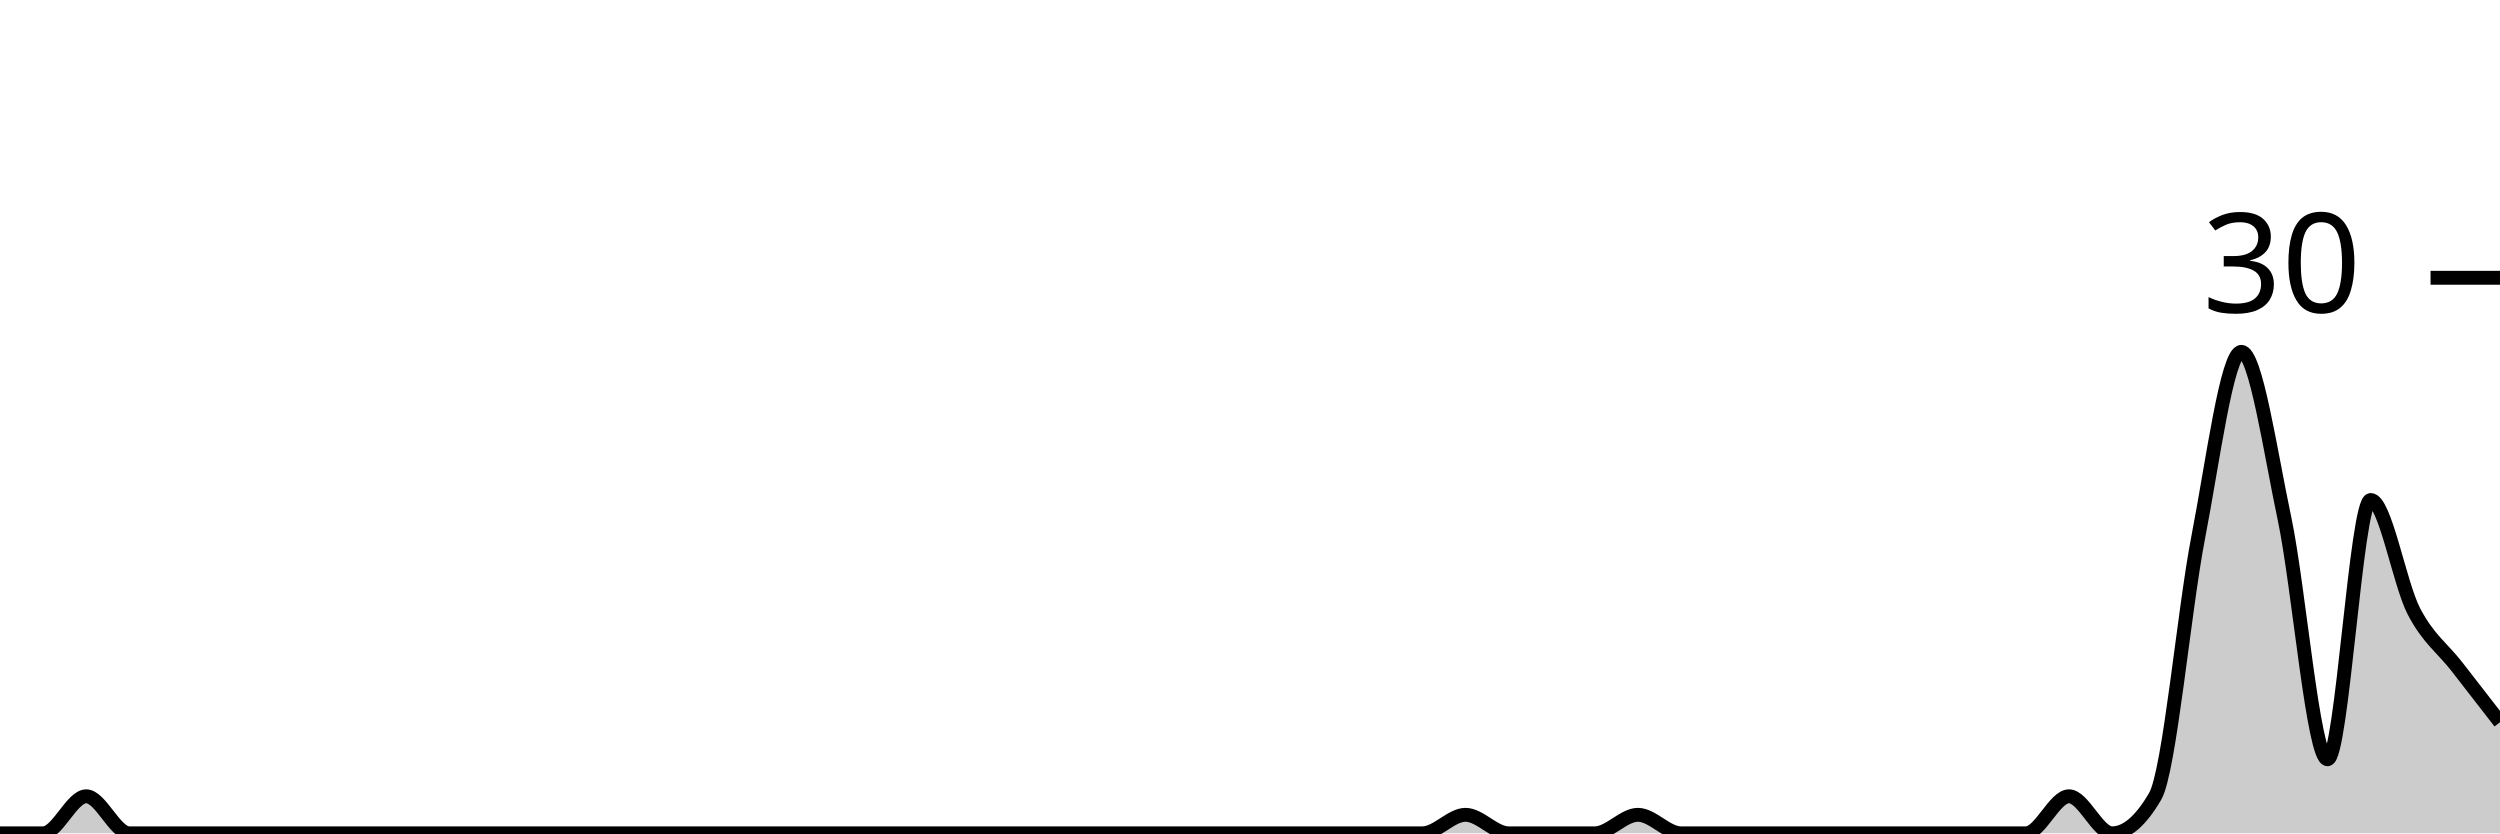
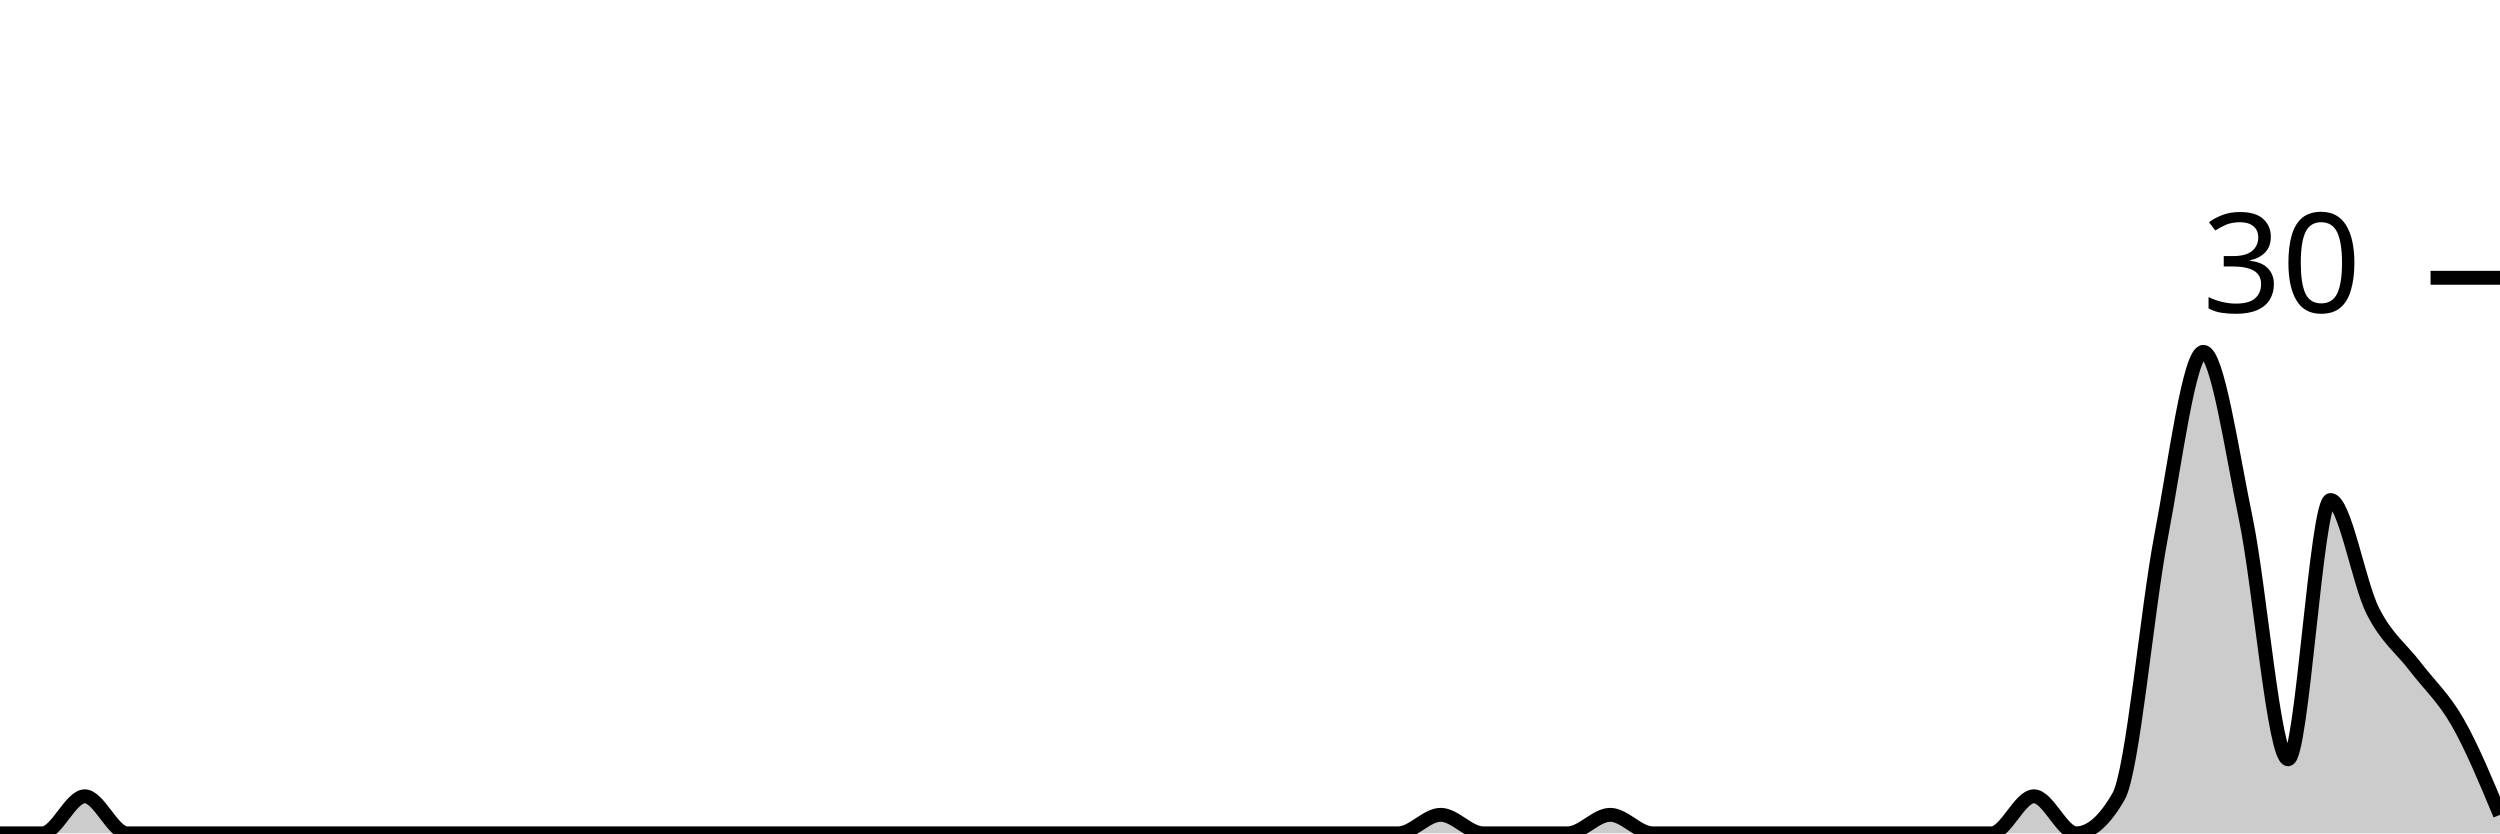
<svg xmlns="http://www.w3.org/2000/svg" viewBox="0 0 180 60">
  <g transform="translate(0,20)">
-     <path class="area" fill="rgba(0, 0, 0, 0.2)" d="M0,40C1.034,40,2.069,40,3.103,40C4.138,40,5.172,37.333,6.207,37.333C7.241,37.333,8.276,40,9.31,40C10.345,40,11.379,40,12.414,40C13.448,40,14.483,40,15.517,40C16.552,40,17.586,40,18.621,40C19.655,40,20.69,40,21.724,40C22.759,40,23.793,40,24.828,40C25.862,40,26.897,40,27.931,40C28.966,40,30,40,31.034,40C32.069,40,33.103,40,34.138,40C35.172,40,36.207,40,37.241,40C38.276,40,39.31,40,40.345,40C41.379,40,42.414,40,43.448,40C44.483,40,45.517,40,46.552,40C47.586,40,48.621,40,49.655,40C50.69,40,51.724,40,52.759,40C53.793,40,54.828,40,55.862,40C56.897,40,57.931,40,58.966,40C60,40,61.034,40,62.069,40C63.103,40,64.138,40,65.172,40C66.207,40,67.241,40,68.276,40C69.31,40,70.345,40,71.379,40C72.414,40,73.448,40,74.483,40C75.517,40,76.552,40,77.586,40C78.621,40,79.655,40,80.69,40C81.724,40,82.759,40,83.793,40C84.828,40,85.862,40,86.897,40C87.931,40,88.966,40,90,40C91.034,40,92.069,40,93.103,40C94.138,40,95.172,40,96.207,40C97.241,40,98.276,40,99.31,40C100.345,40,101.379,40,102.414,40C103.448,40,104.483,38.667,105.517,38.667C106.552,38.667,107.586,40,108.621,40C109.655,40,110.69,40,111.724,40C112.759,40,113.793,40,114.828,40C115.862,40,116.897,38.667,117.931,38.667C118.966,38.667,120,40,121.034,40C122.069,40,123.103,40,124.138,40C125.172,40,126.207,40,127.241,40C128.276,40,129.31,40,130.345,40C131.379,40,132.414,40,133.448,40C134.483,40,135.517,40,136.552,40C137.586,40,138.621,40,139.655,40C140.69,40,141.724,40,142.759,40C143.793,40,144.828,40,145.862,40C146.897,40,147.931,37.333,148.966,37.333C150,37.333,151.034,40,152.069,40C153.103,40,154.138,39.111,155.172,37.333C156.207,35.556,157.241,24,158.276,18.667C159.31,13.333,160.345,5.333,161.379,5.333C162.414,5.333,163.448,12.444,164.483,17.333C165.517,22.222,166.552,34.667,167.586,34.667C168.621,34.667,169.655,16,170.69,16C171.724,16,172.759,22,173.793,24C174.828,26,175.862,26.667,176.897,28C177.931,29.333,178.966,30.667,180,32L180,40C178.966,40,177.931,40,176.897,40C175.862,40,174.828,40,173.793,40C172.759,40,171.724,40,170.69,40C169.655,40,168.621,40,167.586,40C166.552,40,165.517,40,164.483,40C163.448,40,162.414,40,161.379,40C160.345,40,159.31,40,158.276,40C157.241,40,156.207,40,155.172,40C154.138,40,153.103,40,152.069,40C151.034,40,150,40,148.966,40C147.931,40,146.897,40,145.862,40C144.828,40,143.793,40,142.759,40C141.724,40,140.69,40,139.655,40C138.621,40,137.586,40,136.552,40C135.517,40,134.483,40,133.448,40C132.414,40,131.379,40,130.345,40C129.31,40,128.276,40,127.241,40C126.207,40,125.172,40,124.138,40C123.103,40,122.069,40,121.034,40C120,40,118.966,40,117.931,40C116.897,40,115.862,40,114.828,40C113.793,40,112.759,40,111.724,40C110.69,40,109.655,40,108.621,40C107.586,40,106.552,40,105.517,40C104.483,40,103.448,40,102.414,40C101.379,40,100.345,40,99.31,40C98.276,40,97.241,40,96.207,40C95.172,40,94.138,40,93.103,40C92.069,40,91.034,40,90,40C88.966,40,87.931,40,86.897,40C85.862,40,84.828,40,83.793,40C82.759,40,81.724,40,80.69,40C79.655,40,78.621,40,77.586,40C76.552,40,75.517,40,74.483,40C73.448,40,72.414,40,71.379,40C70.345,40,69.31,40,68.276,40C67.241,40,66.207,40,65.172,40C64.138,40,63.103,40,62.069,40C61.034,40,60,40,58.966,40C57.931,40,56.897,40,55.862,40C54.828,40,53.793,40,52.759,40C51.724,40,50.69,40,49.655,40C48.621,40,47.586,40,46.552,40C45.517,40,44.483,40,43.448,40C42.414,40,41.379,40,40.345,40C39.31,40,38.276,40,37.241,40C36.207,40,35.172,40,34.138,40C33.103,40,32.069,40,31.034,40C30,40,28.966,40,27.931,40C26.897,40,25.862,40,24.828,40C23.793,40,22.759,40,21.724,40C20.69,40,19.655,40,18.621,40C17.586,40,16.552,40,15.517,40C14.483,40,13.448,40,12.414,40C11.379,40,10.345,40,9.31,40C8.276,40,7.241,40,6.207,40C5.172,40,4.138,40,3.103,40C2.069,40,1.034,40,0,40Z" />
-     <path class="line" stroke="black" fill="none" d="M0,40C1.034,40,2.069,40,3.103,40C4.138,40,5.172,37.333,6.207,37.333C7.241,37.333,8.276,40,9.31,40C10.345,40,11.379,40,12.414,40C13.448,40,14.483,40,15.517,40C16.552,40,17.586,40,18.621,40C19.655,40,20.69,40,21.724,40C22.759,40,23.793,40,24.828,40C25.862,40,26.897,40,27.931,40C28.966,40,30,40,31.034,40C32.069,40,33.103,40,34.138,40C35.172,40,36.207,40,37.241,40C38.276,40,39.31,40,40.345,40C41.379,40,42.414,40,43.448,40C44.483,40,45.517,40,46.552,40C47.586,40,48.621,40,49.655,40C50.69,40,51.724,40,52.759,40C53.793,40,54.828,40,55.862,40C56.897,40,57.931,40,58.966,40C60,40,61.034,40,62.069,40C63.103,40,64.138,40,65.172,40C66.207,40,67.241,40,68.276,40C69.31,40,70.345,40,71.379,40C72.414,40,73.448,40,74.483,40C75.517,40,76.552,40,77.586,40C78.621,40,79.655,40,80.69,40C81.724,40,82.759,40,83.793,40C84.828,40,85.862,40,86.897,40C87.931,40,88.966,40,90,40C91.034,40,92.069,40,93.103,40C94.138,40,95.172,40,96.207,40C97.241,40,98.276,40,99.31,40C100.345,40,101.379,40,102.414,40C103.448,40,104.483,38.667,105.517,38.667C106.552,38.667,107.586,40,108.621,40C109.655,40,110.69,40,111.724,40C112.759,40,113.793,40,114.828,40C115.862,40,116.897,38.667,117.931,38.667C118.966,38.667,120,40,121.034,40C122.069,40,123.103,40,124.138,40C125.172,40,126.207,40,127.241,40C128.276,40,129.31,40,130.345,40C131.379,40,132.414,40,133.448,40C134.483,40,135.517,40,136.552,40C137.586,40,138.621,40,139.655,40C140.69,40,141.724,40,142.759,40C143.793,40,144.828,40,145.862,40C146.897,40,147.931,37.333,148.966,37.333C150,37.333,151.034,40,152.069,40C153.103,40,154.138,39.111,155.172,37.333C156.207,35.556,157.241,24,158.276,18.667C159.31,13.333,160.345,5.333,161.379,5.333C162.414,5.333,163.448,12.444,164.483,17.333C165.517,22.222,166.552,34.667,167.586,34.667C168.621,34.667,169.655,16,170.69,16C171.724,16,172.759,22,173.793,24C174.828,26,175.862,26.667,176.897,28C177.931,29.333,178.966,30.667,180,32" />
+     <path class="area" fill="rgba(0, 0, 0, 0.2)" d="M0,40C1.017,40,2.034,40,3.051,40C4.068,40,5.085,37.333,6.102,37.333C7.119,37.333,8.136,40,9.153,40C10.169,40,11.186,40,12.203,40C13.22,40,14.237,40,15.254,40C16.271,40,17.288,40,18.305,40C19.322,40,20.339,40,21.356,40C22.373,40,23.39,40,24.407,40C25.424,40,26.441,40,27.458,40C28.475,40,29.492,40,30.508,40C31.525,40,32.542,40,33.559,40C34.576,40,35.593,40,36.61,40C37.627,40,38.644,40,39.661,40C40.678,40,41.695,40,42.712,40C43.729,40,44.746,40,45.763,40C46.78,40,47.797,40,48.814,40C49.831,40,50.847,40,51.864,40C52.881,40,53.898,40,54.915,40C55.932,40,56.949,40,57.966,40C58.983,40,60,40,61.017,40C62.034,40,63.051,40,64.068,40C65.085,40,66.102,40,67.119,40C68.136,40,69.153,40,70.169,40C71.186,40,72.203,40,73.22,40C74.237,40,75.254,40,76.271,40C77.288,40,78.305,40,79.322,40C80.339,40,81.356,40,82.373,40C83.39,40,84.407,40,85.424,40C86.441,40,87.458,40,88.475,40C89.492,40,90.508,40,91.525,40C92.542,40,93.559,40,94.576,40C95.593,40,96.61,40,97.627,40C98.644,40,99.661,40,100.678,40C101.695,40,102.712,38.667,103.729,38.667C104.746,38.667,105.763,40,106.78,40C107.797,40,108.814,40,109.831,40C110.847,40,111.864,40,112.881,40C113.898,40,114.915,38.667,115.932,38.667C116.949,38.667,117.966,40,118.983,40C120,40,121.017,40,122.034,40C123.051,40,124.068,40,125.085,40C126.102,40,127.119,40,128.136,40C129.153,40,130.169,40,131.186,40C132.203,40,133.22,40,134.237,40C135.254,40,136.271,40,137.288,40C138.305,40,139.322,40,140.339,40C141.356,40,142.373,40,143.39,40C144.407,40,145.424,37.333,146.441,37.333C147.458,37.333,148.475,40,149.492,40C150.508,40,151.525,39.111,152.542,37.333C153.559,35.556,154.576,24,155.593,18.667C156.61,13.333,157.627,5.333,158.644,5.333C159.661,5.333,160.678,12.444,161.695,17.333C162.712,22.222,163.729,34.667,164.746,34.667C165.763,34.667,166.78,16,167.797,16C168.814,16,169.831,22,170.847,24C171.864,26,172.881,26.667,173.898,28C174.915,29.333,175.932,30.222,176.949,32C177.966,33.778,178.983,36.222,180,38.667L180,40C178.983,40,177.966,40,176.949,40C175.932,40,174.915,40,173.898,40C172.881,40,171.864,40,170.847,40C169.831,40,168.814,40,167.797,40C166.78,40,165.763,40,164.746,40C163.729,40,162.712,40,161.695,40C160.678,40,159.661,40,158.644,40C157.627,40,156.61,40,155.593,40C154.576,40,153.559,40,152.542,40C151.525,40,150.508,40,149.492,40C148.475,40,147.458,40,146.441,40C145.424,40,144.407,40,143.39,40C142.373,40,141.356,40,140.339,40C139.322,40,138.305,40,137.288,40C136.271,40,135.254,40,134.237,40C133.22,40,132.203,40,131.186,40C130.169,40,129.153,40,128.136,40C127.119,40,126.102,40,125.085,40C124.068,40,123.051,40,122.034,40C121.017,40,120,40,118.983,40C117.966,40,116.949,40,115.932,40C114.915,40,113.898,40,112.881,40C111.864,40,110.847,40,109.831,40C108.814,40,107.797,40,106.78,40C105.763,40,104.746,40,103.729,40C102.712,40,101.695,40,100.678,40C99.661,40,98.644,40,97.627,40C96.61,40,95.593,40,94.576,40C93.559,40,92.542,40,91.525,40C90.508,40,89.492,40,88.475,40C87.458,40,86.441,40,85.424,40C84.407,40,83.39,40,82.373,40C81.356,40,80.339,40,79.322,40C78.305,40,77.288,40,76.271,40C75.254,40,74.237,40,73.22,40C72.203,40,71.186,40,70.169,40C69.153,40,68.136,40,67.119,40C66.102,40,65.085,40,64.068,40C63.051,40,62.034,40,61.017,40C60,40,58.983,40,57.966,40C56.949,40,55.932,40,54.915,40C53.898,40,52.881,40,51.864,40C50.847,40,49.831,40,48.814,40C47.797,40,46.78,40,45.763,40C44.746,40,43.729,40,42.712,40C41.695,40,40.678,40,39.661,40C38.644,40,37.627,40,36.61,40C35.593,40,34.576,40,33.559,40C32.542,40,31.525,40,30.508,40C29.492,40,28.475,40,27.458,40C26.441,40,25.424,40,24.407,40C23.39,40,22.373,40,21.356,40C20.339,40,19.322,40,18.305,40C17.288,40,16.271,40,15.254,40C14.237,40,13.22,40,12.203,40C11.186,40,10.169,40,9.153,40C8.136,40,7.119,40,6.102,40C5.085,40,4.068,40,3.051,40C2.034,40,1.017,40,0,40Z" />
+     <path class="line" stroke="black" fill="none" d="M0,40C1.017,40,2.034,40,3.051,40C4.068,40,5.085,37.333,6.102,37.333C7.119,37.333,8.136,40,9.153,40C10.169,40,11.186,40,12.203,40C13.22,40,14.237,40,15.254,40C16.271,40,17.288,40,18.305,40C19.322,40,20.339,40,21.356,40C22.373,40,23.39,40,24.407,40C25.424,40,26.441,40,27.458,40C28.475,40,29.492,40,30.508,40C31.525,40,32.542,40,33.559,40C34.576,40,35.593,40,36.61,40C37.627,40,38.644,40,39.661,40C40.678,40,41.695,40,42.712,40C43.729,40,44.746,40,45.763,40C46.78,40,47.797,40,48.814,40C49.831,40,50.847,40,51.864,40C52.881,40,53.898,40,54.915,40C55.932,40,56.949,40,57.966,40C58.983,40,60,40,61.017,40C62.034,40,63.051,40,64.068,40C65.085,40,66.102,40,67.119,40C68.136,40,69.153,40,70.169,40C71.186,40,72.203,40,73.22,40C74.237,40,75.254,40,76.271,40C77.288,40,78.305,40,79.322,40C80.339,40,81.356,40,82.373,40C83.39,40,84.407,40,85.424,40C86.441,40,87.458,40,88.475,40C89.492,40,90.508,40,91.525,40C92.542,40,93.559,40,94.576,40C95.593,40,96.61,40,97.627,40C98.644,40,99.661,40,100.678,40C101.695,40,102.712,38.667,103.729,38.667C104.746,38.667,105.763,40,106.78,40C107.797,40,108.814,40,109.831,40C110.847,40,111.864,40,112.881,40C113.898,40,114.915,38.667,115.932,38.667C116.949,38.667,117.966,40,118.983,40C120,40,121.017,40,122.034,40C123.051,40,124.068,40,125.085,40C126.102,40,127.119,40,128.136,40C129.153,40,130.169,40,131.186,40C132.203,40,133.22,40,134.237,40C135.254,40,136.271,40,137.288,40C138.305,40,139.322,40,140.339,40C141.356,40,142.373,40,143.39,40C144.407,40,145.424,37.333,146.441,37.333C147.458,37.333,148.475,40,149.492,40C150.508,40,151.525,39.111,152.542,37.333C153.559,35.556,154.576,24,155.593,18.667C156.61,13.333,157.627,5.333,158.644,5.333C159.661,5.333,160.678,12.444,161.695,17.333C162.712,22.222,163.729,34.667,164.746,34.667C165.763,34.667,166.78,16,167.797,16C168.814,16,169.831,22,170.847,24C171.864,26,172.881,26.667,173.898,28C174.915,29.333,175.932,30.222,176.949,32C177.966,33.778,178.983,36.222,180,38.667" />
    <path class="axis-ceiling" stroke-width="1" stroke="black" fill="none" d="M175,0L180,0" />
    <text class="axis-ceiling-label" font-family="sans-serif" text-anchor="end" font-size="10px" x="170" y="2.5">30</text>
  </g>
</svg>
